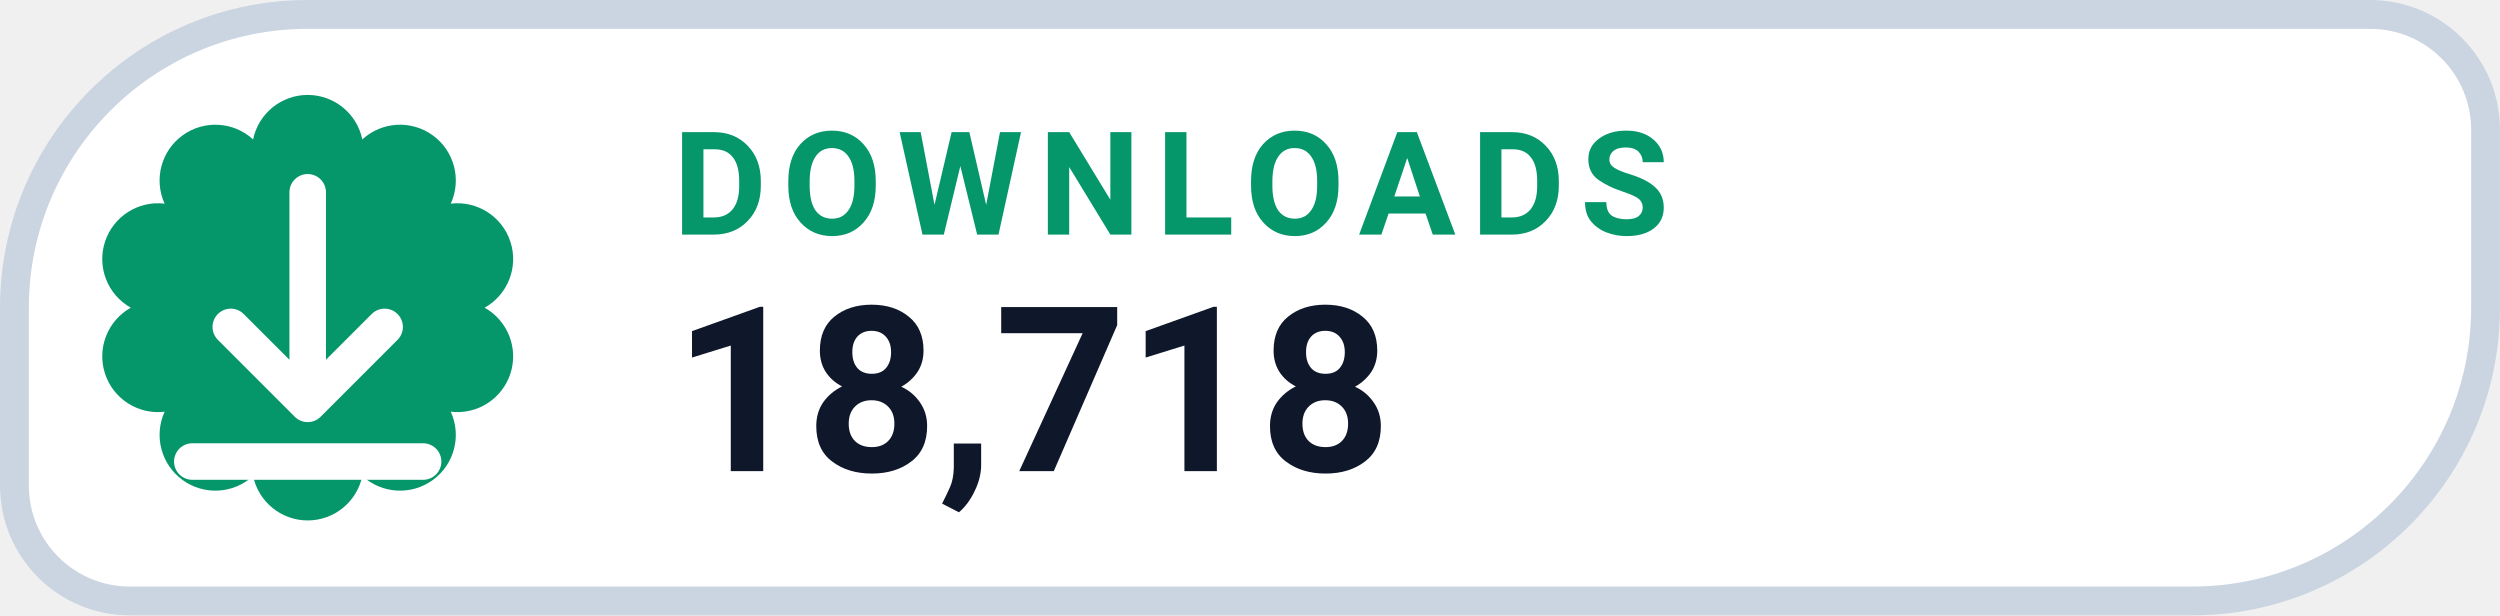
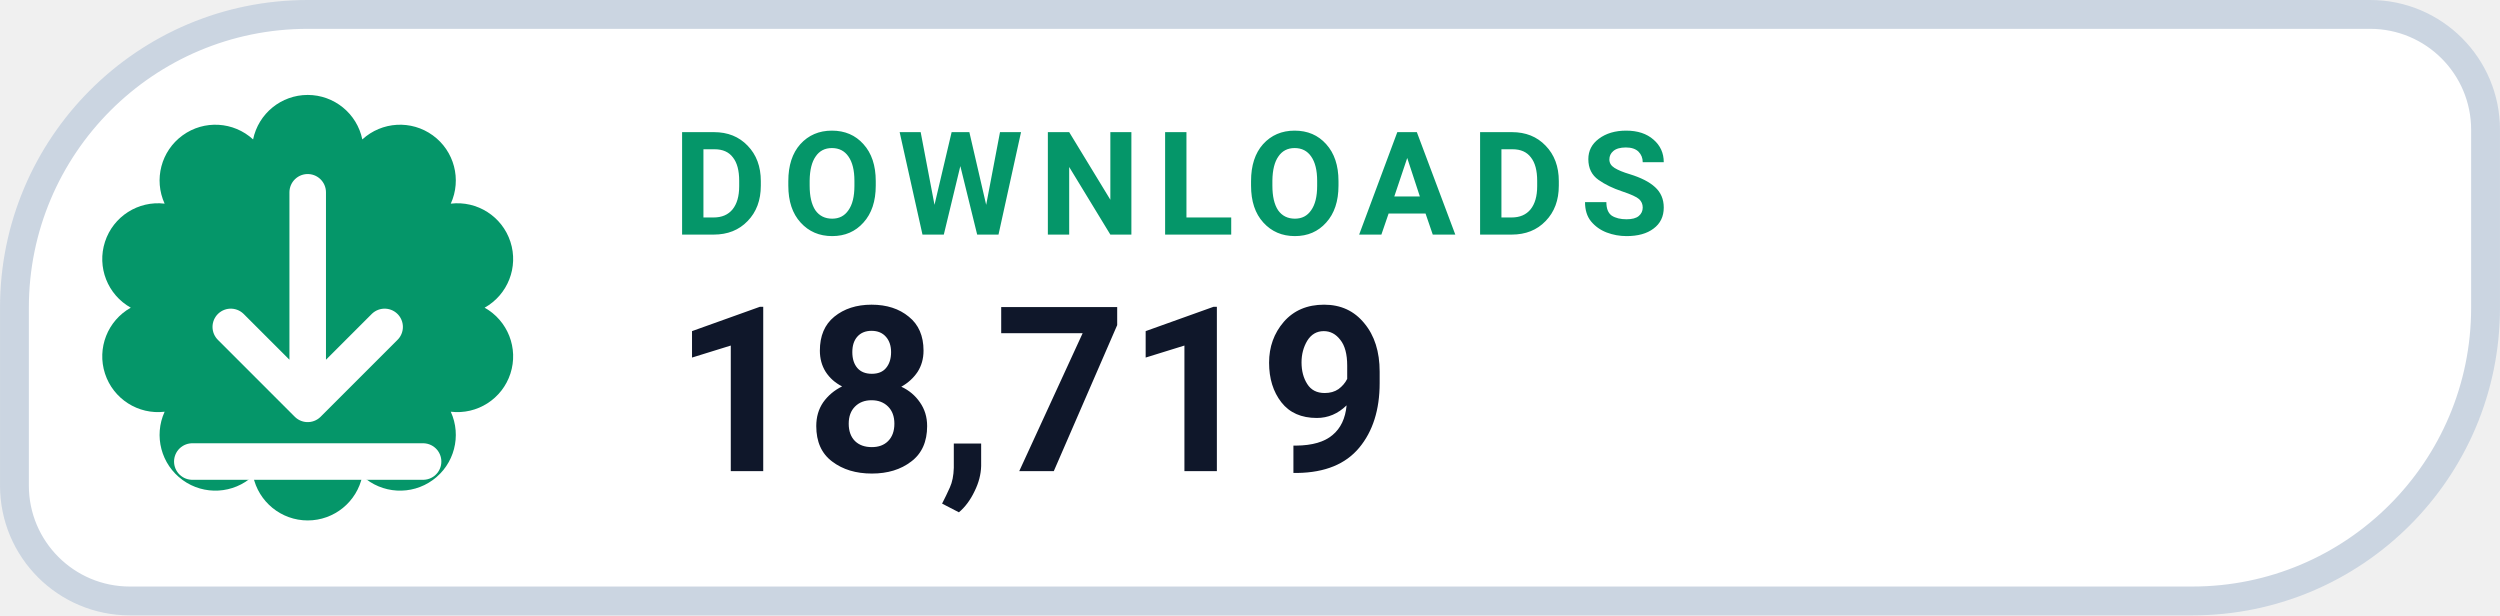
- <svg xmlns="http://www.w3.org/2000/svg" width="126" height="31.015" viewBox="0 0 130 32" role="img" aria-label="DOWNLOADS 18,718">
+ <svg xmlns="http://www.w3.org/2000/svg" width="126" height="31.015" viewBox="0 0 130 32" role="img" aria-label="DOWNLOADS 18,719">
  <path d="M 16.00 0.75 H 123.25 A 6.00 6.00 0 0 1 129.25 6.75 V 16.00 A 15.25 15.25 0 0 1 114.00 31.25 H 6.75 A 6.00 6.00 0 0 1 0.75 25.25 V 16.00 A 15.25 15.25 0 0 1 16.00 0.75 Z" fill="#FFFFFF" stroke="#CBD5E1" stroke-width="1.5" />
  <path d="M 13.16 7.25 A 2.90 2.90 0 0 1 18.84 7.25 A 2.90 2.90 0 0 1 23.44 10.59 A 2.90 2.90 0 0 1 25.20 16.00 A 2.90 2.90 0 0 1 23.44 21.41 A 2.90 2.90 0 0 1 18.84 24.75 A 2.90 2.90 0 0 1 13.16 24.75 A 2.90 2.90 0 0 1 8.56 21.41 A 2.90 2.90 0 0 1 6.80 16.00 A 2.90 2.90 0 0 1 8.56 10.59 A 2.90 2.90 0 0 1 13.16 7.25 Z" fill="#059669" />
  <g transform="translate(16 16)" style="color:#FFFFFF;">
    <path d="M0 -6 v11 m0 0 l4 -4 m-4 4 l-4 -4 M-6 8 h12" fill="none" stroke="currentColor" stroke-width="1.9" stroke-linecap="round" stroke-linejoin="round" />
  </g>
  <text x="35" y="12.2" fill="#059669" font-family="-apple-system,BlinkMacSystemFont,'Segoe UI',Roboto,Helvetica,Arial,sans-serif" font-size="7.5" font-weight="700" letter-spacing=".8">DOWNLOADS</text>
-   <text x="35" y="24.5" fill="#0F172A" font-family="-apple-system,BlinkMacSystemFont,'Segoe UI',Roboto,Helvetica,Arial,sans-serif" font-size="12" font-weight="750">18,718</text>
+   <text x="35" y="24.5" fill="#0F172A" font-family="-apple-system,BlinkMacSystemFont,'Segoe UI',Roboto,Helvetica,Arial,sans-serif" font-size="12" font-weight="750">18,719</text>
</svg>
